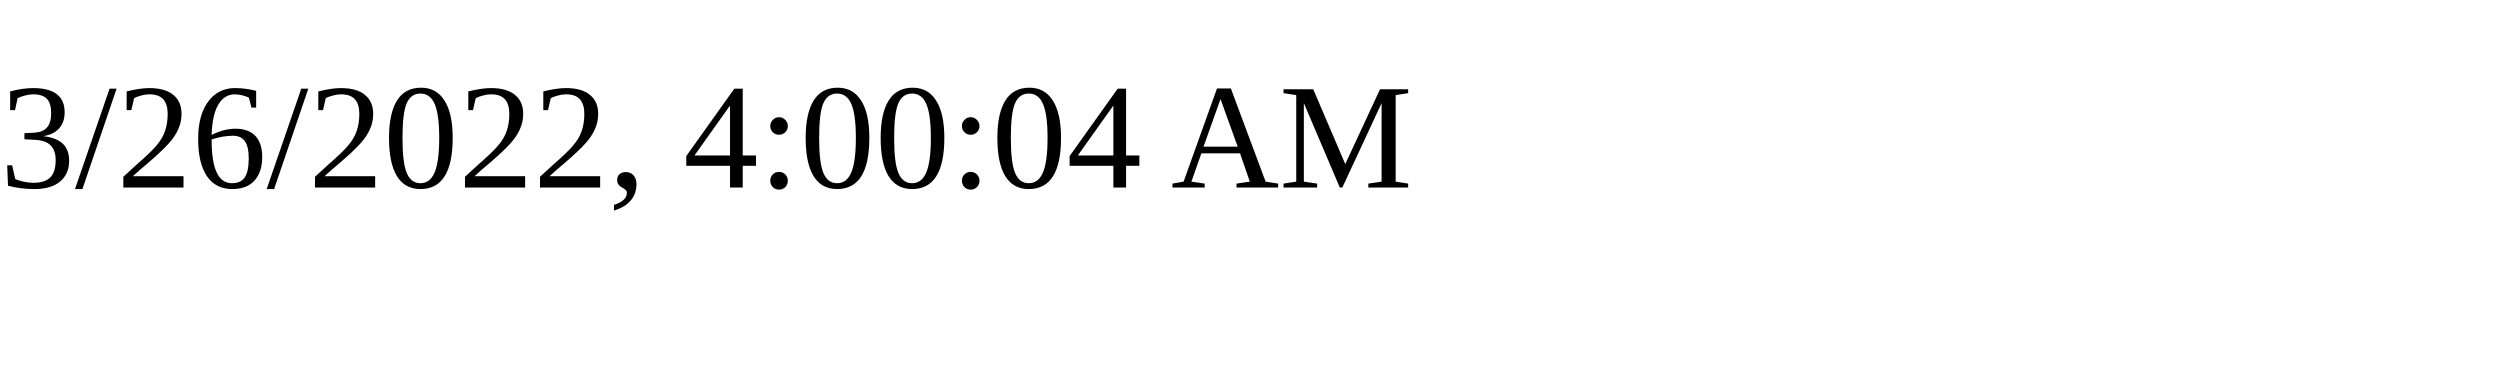
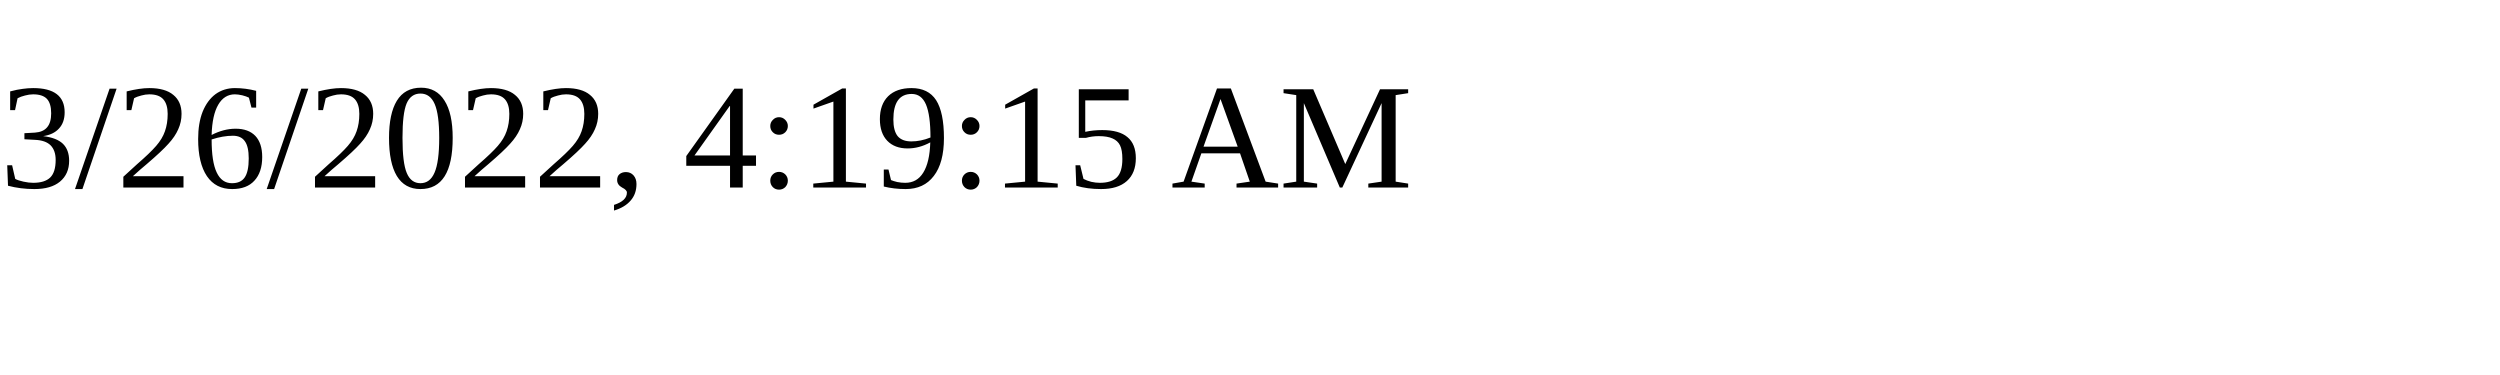
<svg xmlns="http://www.w3.org/2000/svg" height="30" width="200">
-   <text x="0" y="15">3/26/2022, 4:00:04 AM</text>
+   <text x="0" y="15">3/26/2022, 4:19:15 AM</text>
</svg>
